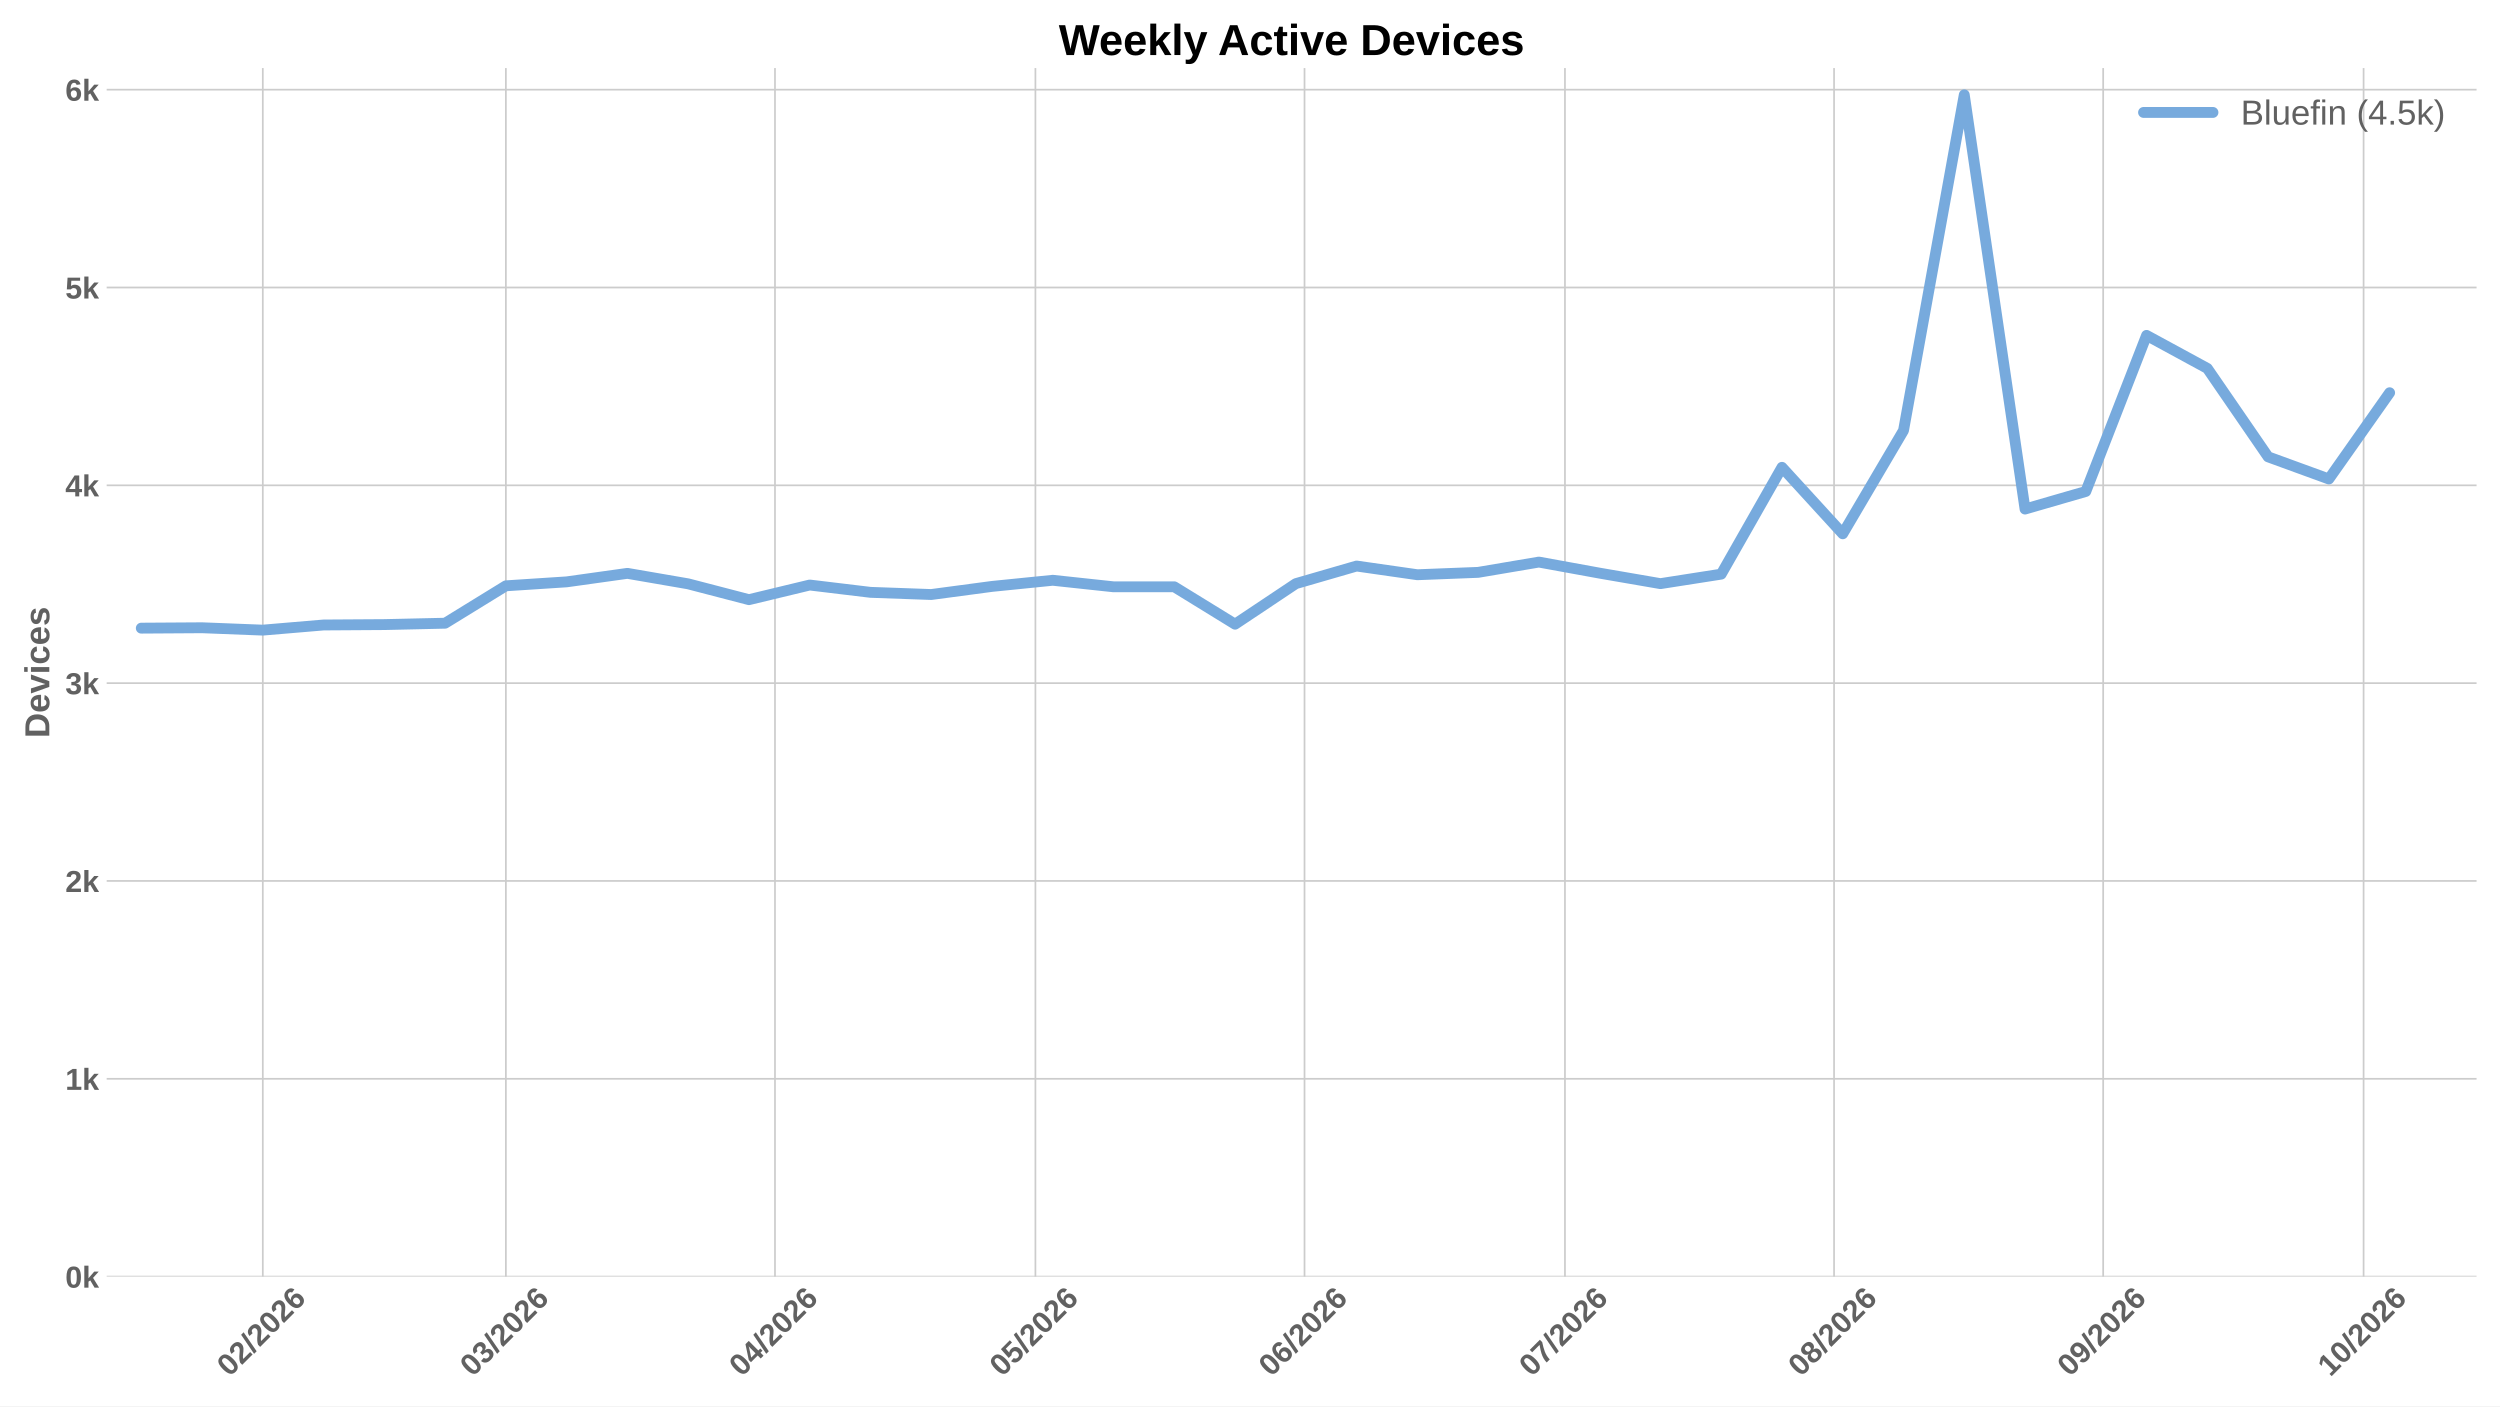
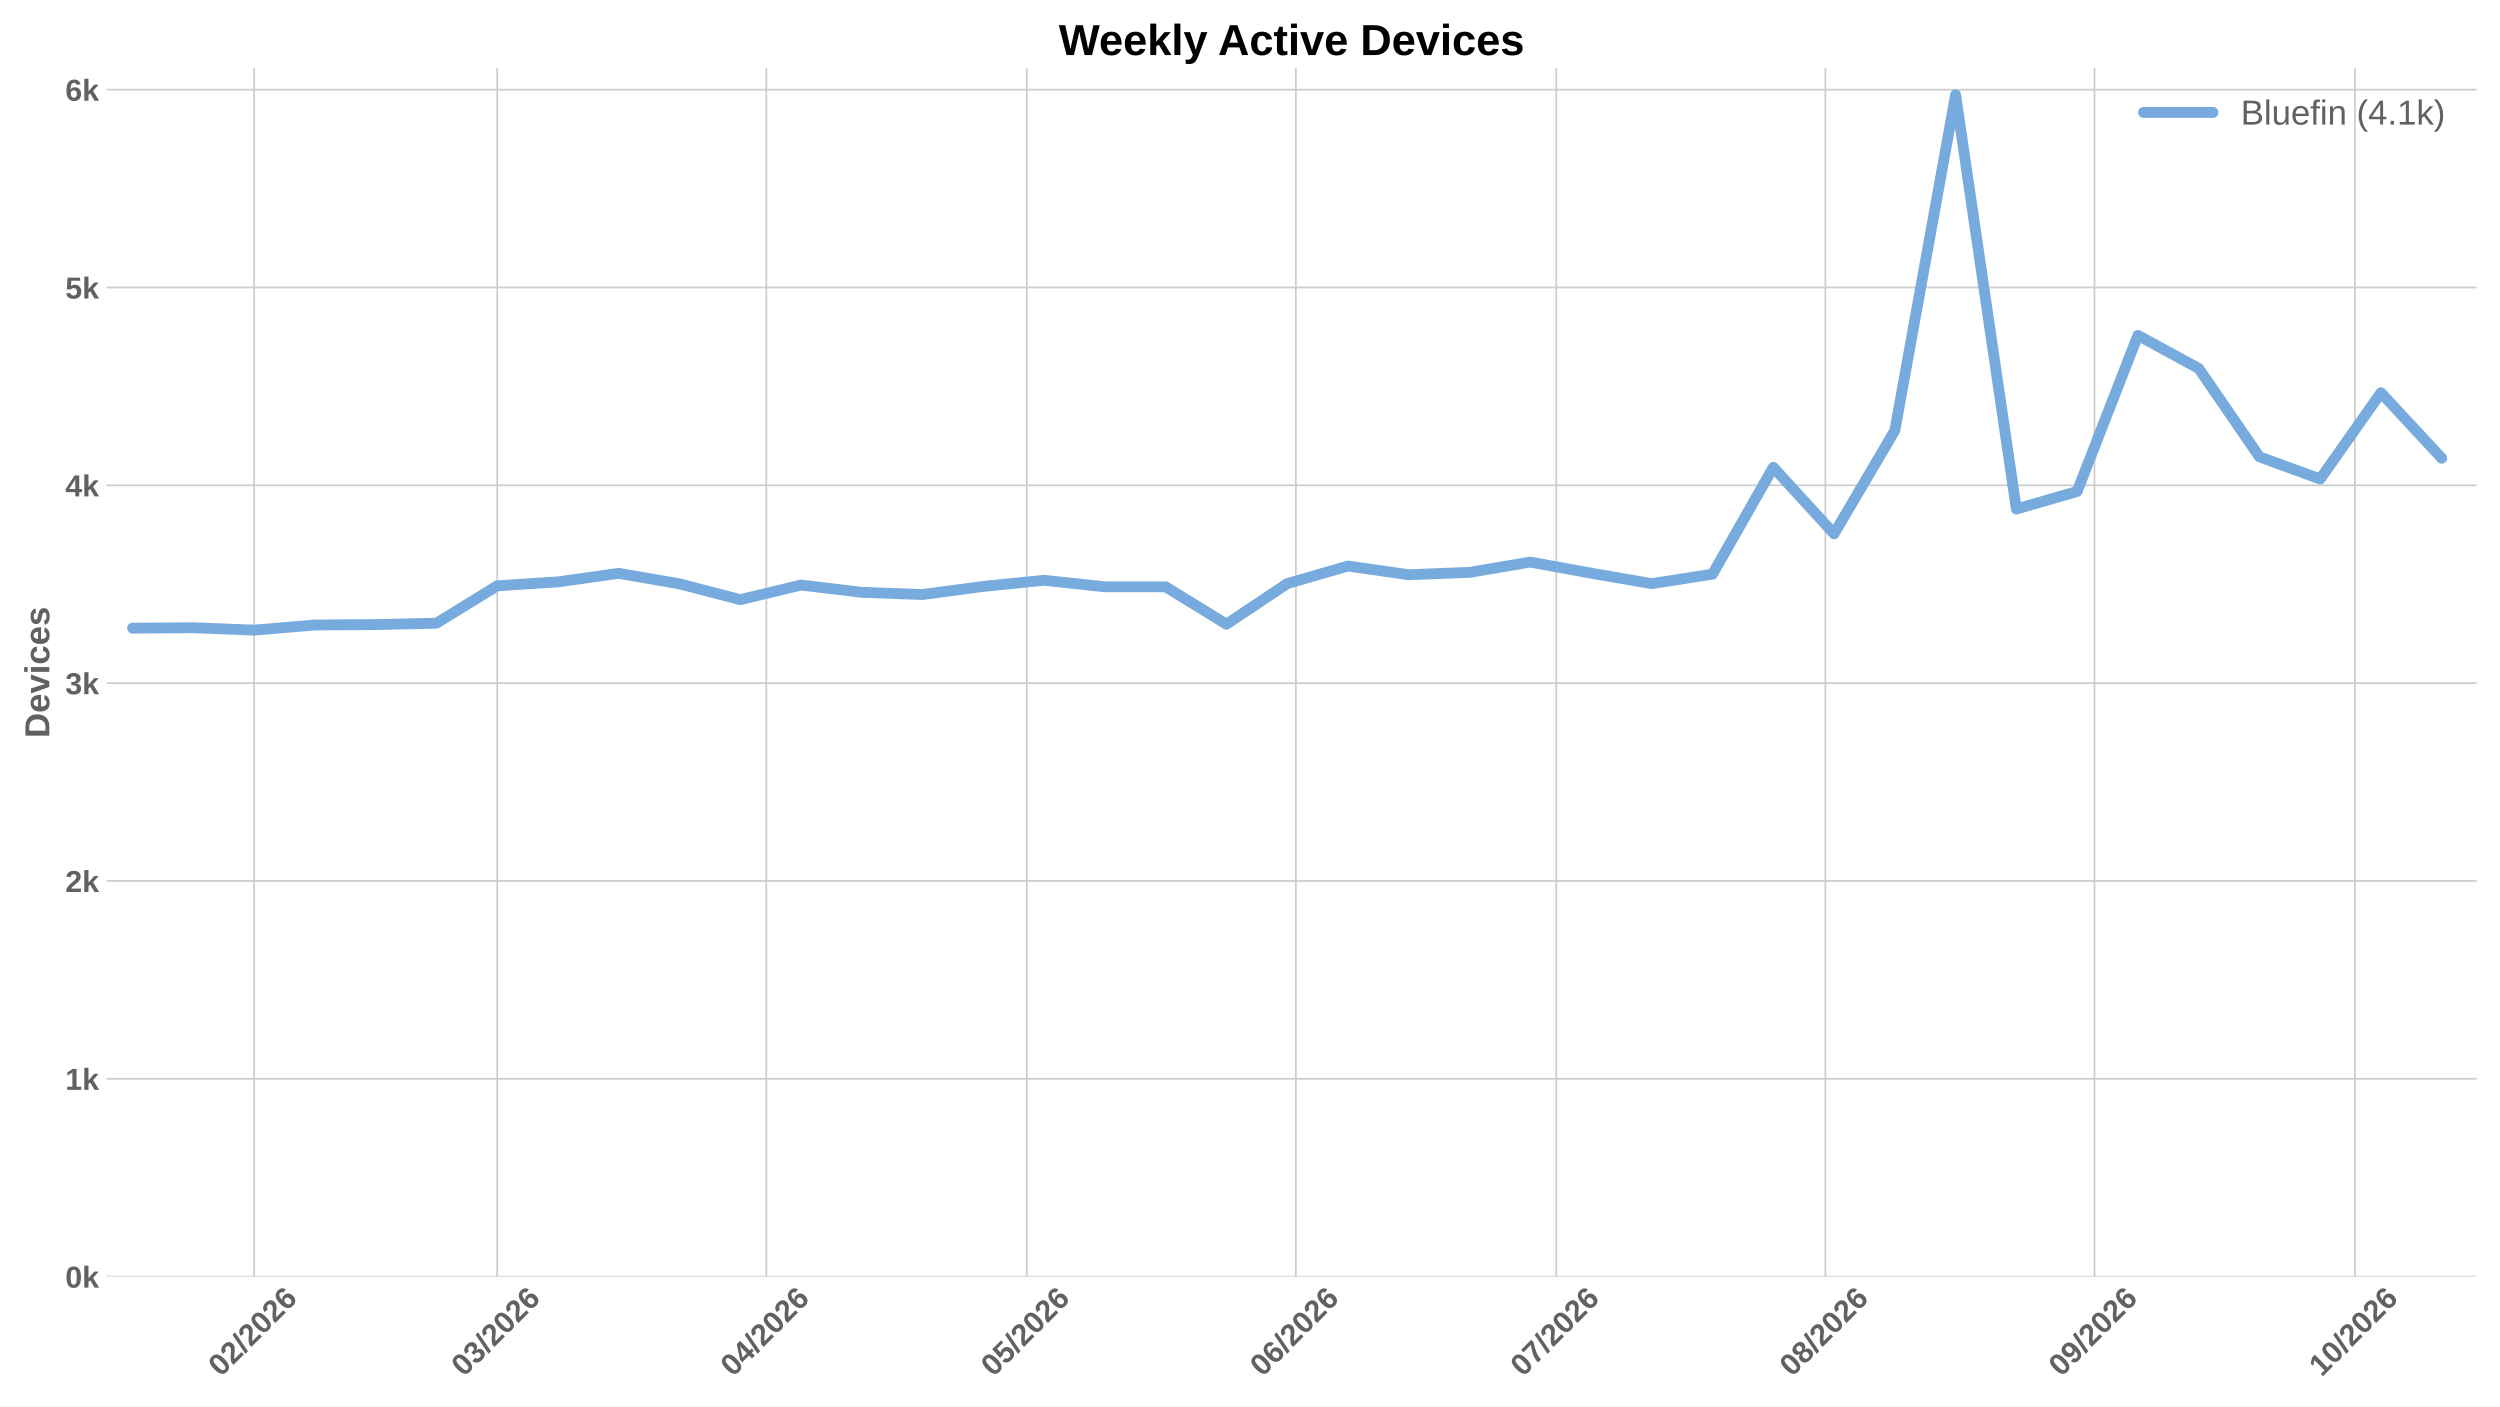
<svg xmlns="http://www.w3.org/2000/svg" xmlns:xlink="http://www.w3.org/1999/xlink" width="1152pt" height="648pt" viewBox="0 0 1152 648" version="1.1">
  <defs>
    <style type="text/css">*{stroke-linejoin: round; stroke-linecap: butt}</style>
  </defs>
  <g id="figure_1">
    <g id="patch_1">
      <path d="M 0 648  L 1152 648  L 1152 0  L 0 0  z " style="fill: #ffffff" />
    </g>
    <g id="axes_1">
      <g id="patch_2">
        <path d="M 49.156 588.262  L 1141.2 588.262  L 1141.2 31.361  L 49.156 31.361  z " style="fill: #ffffff" />
      </g>
      <g id="matplotlib.axis_1">
        <g id="xtick_1">
          <g id="line2d_1">
-             <path d="M 121.103 588.262  L 121.103 31.361  " clip-path="url(#p9ced859ef7)" style="fill: none; stroke: #cccccc; stroke-width: 0.8; stroke-linecap: round" />
+             <path d="M 117.106 588.262  L 117.106 31.361  " clip-path="url(#pb6e03eaed0)" style="fill: none; stroke: #cccccc; stroke-width: 0.8; stroke-linecap: round" />
          </g>
          <g id="line2d_2" />
          <g id="text_1">
-             <g style="fill: #616161" transform="translate(105.7751 634.7498) rotate(-45) scale(0.14 -0.14)">
+             <g style="fill: #616161" transform="translate(101.7778 634.7498) rotate(-45) scale(0.14 -0.14)">
              <defs>
                <path id="LiberationSans-Bold-13" d="M 3297 2203  Q 3297 1088 2914 512  Q 2531 -63 1766 -63  Q 253 -63 253 2203  Q 253 2994 418 3494  Q 584 3994 915 4231  Q 1247 4469 1791 4469  Q 2572 4469 2934 3903  Q 3297 3338 3297 2203  z M 2416 2203  Q 2416 2813 2356 3150  Q 2297 3488 2165 3634  Q 2034 3781 1784 3781  Q 1519 3781 1383 3632  Q 1247 3484 1189 3148  Q 1131 2813 1131 2203  Q 1131 1600 1192 1261  Q 1253 922 1386 775  Q 1519 628 1772 628  Q 2022 628 2158 783  Q 2294 938 2355 1278  Q 2416 1619 2416 2203  z " transform="scale(0.015625)" />
                <path id="LiberationSans-Bold-15" d="M 222 0  L 222 609  Q 394 988 711 1347  Q 1028 1706 1509 2097  Q 1972 2472 2158 2715  Q 2344 2959 2344 3194  Q 2344 3769 1766 3769  Q 1484 3769 1336 3617  Q 1188 3466 1144 3163  L 259 3213  Q 334 3825 717 4147  Q 1100 4469 1759 4469  Q 2472 4469 2853 4144  Q 3234 3819 3234 3231  Q 3234 2922 3112 2672  Q 2991 2422 2800 2211  Q 2609 2000 2376 1815  Q 2144 1631 1925 1456  Q 1706 1281 1526 1103  Q 1347 925 1259 722  L 3303 722  L 3303 0  L 222 0  z " transform="scale(0.015625)" />
                <path id="LiberationSans-Bold-12" d="M 63 -128  L 972 4638  L 1716 4638  L 822 -128  L 63 -128  z " transform="scale(0.015625)" />
                <path id="LiberationSans-Bold-19" d="M 3328 1441  Q 3328 738 2934 337  Q 2541 -63 1847 -63  Q 1069 -63 651 482  Q 234 1028 234 2100  Q 234 3278 657 3873  Q 1081 4469 1869 4469  Q 2428 4469 2751 4222  Q 3075 3975 3209 3456  L 2381 3341  Q 2263 3775 1850 3775  Q 1497 3775 1295 3422  Q 1094 3069 1094 2350  Q 1234 2584 1484 2709  Q 1734 2834 2050 2834  Q 2641 2834 2984 2459  Q 3328 2084 3328 1441  z M 2447 1416  Q 2447 1791 2273 1989  Q 2100 2188 1797 2188  Q 1506 2188 1331 2002  Q 1156 1816 1156 1509  Q 1156 1125 1339 873  Q 1522 622 1819 622  Q 2116 622 2281 833  Q 2447 1044 2447 1416  z " transform="scale(0.015625)" />
              </defs>
              <use xlink:href="#LiberationSans-Bold-13" />
              <use xlink:href="#LiberationSans-Bold-15" transform="translate(55.60938 0)" />
              <use xlink:href="#LiberationSans-Bold-12" transform="translate(111.2188 0)" />
              <use xlink:href="#LiberationSans-Bold-15" transform="translate(139 0)" />
              <use xlink:href="#LiberationSans-Bold-13" transform="translate(194.6094 0)" />
              <use xlink:href="#LiberationSans-Bold-15" transform="translate(250.2188 0)" />
              <use xlink:href="#LiberationSans-Bold-19" transform="translate(305.8281 0)" />
            </g>
          </g>
        </g>
        <g id="xtick_2">
          <g id="line2d_3">
-             <path d="M 233.108 588.262  L 233.108 31.361  " clip-path="url(#p9ced859ef7)" style="fill: none; stroke: #cccccc; stroke-width: 0.8; stroke-linecap: round" />
+             <path d="M 229.111 588.262  L 229.111 31.361  " clip-path="url(#pb6e03eaed0)" style="fill: none; stroke: #cccccc; stroke-width: 0.8; stroke-linecap: round" />
          </g>
          <g id="line2d_4" />
          <g id="text_2">
-             <g style="fill: #616161" transform="translate(217.7796 634.7498) rotate(-45) scale(0.14 -0.14)">
+             <g style="fill: #616161" transform="translate(213.7824 634.7498) rotate(-45) scale(0.14 -0.14)">
              <defs>
                <path id="LiberationSans-Bold-16" d="M 3328 1222  Q 3328 603 2922 265  Q 2516 -72 1766 -72  Q 1056 -72 637 254  Q 219 581 147 1197  L 1041 1275  Q 1125 641 1763 641  Q 2078 641 2253 797  Q 2428 953 2428 1275  Q 2428 1569 2215 1725  Q 2003 1881 1584 1881  L 1278 1881  L 1278 2591  L 1566 2591  Q 1944 2591 2134 2745  Q 2325 2900 2325 3188  Q 2325 3459 2173 3614  Q 2022 3769 1731 3769  Q 1459 3769 1292 3619  Q 1125 3469 1100 3194  L 222 3256  Q 291 3825 694 4147  Q 1097 4469 1747 4469  Q 2438 4469 2827 4158  Q 3216 3847 3216 3297  Q 3216 2884 2973 2618  Q 2731 2353 2275 2266  L 2275 2253  Q 2781 2194 3054 1920  Q 3328 1647 3328 1222  z " transform="scale(0.015625)" />
              </defs>
              <use xlink:href="#LiberationSans-Bold-13" />
              <use xlink:href="#LiberationSans-Bold-16" transform="translate(55.60938 0)" />
              <use xlink:href="#LiberationSans-Bold-12" transform="translate(111.2188 0)" />
              <use xlink:href="#LiberationSans-Bold-15" transform="translate(139 0)" />
              <use xlink:href="#LiberationSans-Bold-13" transform="translate(194.6094 0)" />
              <use xlink:href="#LiberationSans-Bold-15" transform="translate(250.2188 0)" />
              <use xlink:href="#LiberationSans-Bold-19" transform="translate(305.8281 0)" />
            </g>
          </g>
        </g>
        <g id="xtick_3">
          <g id="line2d_5">
-             <path d="M 357.113 588.262  L 357.113 31.361  " clip-path="url(#p9ced859ef7)" style="fill: none; stroke: #cccccc; stroke-width: 0.8; stroke-linecap: round" />
+             <path d="M 353.116 588.262  L 353.116 31.361  " clip-path="url(#pb6e03eaed0)" style="fill: none; stroke: #cccccc; stroke-width: 0.8; stroke-linecap: round" />
          </g>
          <g id="line2d_6" />
          <g id="text_3">
-             <g style="fill: #616161" transform="translate(341.7847 634.7498) rotate(-45) scale(0.14 -0.14)">
+             <g style="fill: #616161" transform="translate(337.7874 634.7498) rotate(-45) scale(0.14 -0.14)">
              <defs>
                <path id="LiberationSans-Bold-17" d="M 2938 897  L 2938 0  L 2100 0  L 2100 897  L 97 897  L 97 1556  L 1956 4403  L 2938 4403  L 2938 1550  L 3525 1550  L 3525 897  L 2938 897  z M 2100 2991  Q 2100 3159 2111 3356  Q 2122 3553 2128 3609  Q 2047 3434 1834 3103  L 813 1550  L 2100 1550  L 2100 2991  z " transform="scale(0.015625)" />
              </defs>
              <use xlink:href="#LiberationSans-Bold-13" />
              <use xlink:href="#LiberationSans-Bold-17" transform="translate(55.60938 0)" />
              <use xlink:href="#LiberationSans-Bold-12" transform="translate(111.2188 0)" />
              <use xlink:href="#LiberationSans-Bold-15" transform="translate(139 0)" />
              <use xlink:href="#LiberationSans-Bold-13" transform="translate(194.6094 0)" />
              <use xlink:href="#LiberationSans-Bold-15" transform="translate(250.2188 0)" />
              <use xlink:href="#LiberationSans-Bold-19" transform="translate(305.8281 0)" />
            </g>
          </g>
        </g>
        <g id="xtick_4">
          <g id="line2d_7">
-             <path d="M 477.118 588.262  L 477.118 31.361  " clip-path="url(#p9ced859ef7)" style="fill: none; stroke: #cccccc; stroke-width: 0.8; stroke-linecap: round" />
+             <path d="M 473.121 588.262  L 473.121 31.361  " clip-path="url(#pb6e03eaed0)" style="fill: none; stroke: #cccccc; stroke-width: 0.8; stroke-linecap: round" />
          </g>
          <g id="line2d_8" />
          <g id="text_4">
-             <g style="fill: #616161" transform="translate(461.7895 634.7498) rotate(-45) scale(0.14 -0.14)">
+             <g style="fill: #616161" transform="translate(457.7923 634.7498) rotate(-45) scale(0.14 -0.14)">
              <defs>
                <path id="LiberationSans-Bold-18" d="M 3381 1466  Q 3381 766 2945 351  Q 2509 -63 1750 -63  Q 1088 -63 689 235  Q 291 534 197 1100  L 1075 1172  Q 1144 891 1319 762  Q 1494 634 1759 634  Q 2088 634 2283 843  Q 2478 1053 2478 1447  Q 2478 1794 2293 2001  Q 2109 2209 1778 2209  Q 1413 2209 1181 1925  L 325 1925  L 478 4403  L 3125 4403  L 3125 3750  L 1275 3750  L 1203 2638  Q 1522 2919 2000 2919  Q 2628 2919 3004 2528  Q 3381 2138 3381 1466  z " transform="scale(0.015625)" />
              </defs>
              <use xlink:href="#LiberationSans-Bold-13" />
              <use xlink:href="#LiberationSans-Bold-18" transform="translate(55.60938 0)" />
              <use xlink:href="#LiberationSans-Bold-12" transform="translate(111.2188 0)" />
              <use xlink:href="#LiberationSans-Bold-15" transform="translate(139 0)" />
              <use xlink:href="#LiberationSans-Bold-13" transform="translate(194.6094 0)" />
              <use xlink:href="#LiberationSans-Bold-15" transform="translate(250.2188 0)" />
              <use xlink:href="#LiberationSans-Bold-19" transform="translate(305.8281 0)" />
            </g>
          </g>
        </g>
        <g id="xtick_5">
          <g id="line2d_9">
-             <path d="M 601.123 588.262  L 601.123 31.361  " clip-path="url(#p9ced859ef7)" style="fill: none; stroke: #cccccc; stroke-width: 0.8; stroke-linecap: round" />
+             <path d="M 597.126 588.262  L 597.126 31.361  " clip-path="url(#pb6e03eaed0)" style="fill: none; stroke: #cccccc; stroke-width: 0.8; stroke-linecap: round" />
          </g>
          <g id="line2d_10" />
          <g id="text_5">
-             <g style="fill: #616161" transform="translate(585.7946 634.7498) rotate(-45) scale(0.14 -0.14)">
+             <g style="fill: #616161" transform="translate(581.7973 634.7498) rotate(-45) scale(0.14 -0.14)">
              <use xlink:href="#LiberationSans-Bold-13" />
              <use xlink:href="#LiberationSans-Bold-19" transform="translate(55.60938 0)" />
              <use xlink:href="#LiberationSans-Bold-12" transform="translate(111.2188 0)" />
              <use xlink:href="#LiberationSans-Bold-15" transform="translate(139 0)" />
              <use xlink:href="#LiberationSans-Bold-13" transform="translate(194.6094 0)" />
              <use xlink:href="#LiberationSans-Bold-15" transform="translate(250.2188 0)" />
              <use xlink:href="#LiberationSans-Bold-19" transform="translate(305.8281 0)" />
            </g>
          </g>
        </g>
        <g id="xtick_6">
          <g id="line2d_11">
-             <path d="M 721.128 588.262  L 721.128 31.361  " clip-path="url(#p9ced859ef7)" style="fill: none; stroke: #cccccc; stroke-width: 0.8; stroke-linecap: round" />
+             <path d="M 717.131 588.262  L 717.131 31.361  " clip-path="url(#pb6e03eaed0)" style="fill: none; stroke: #cccccc; stroke-width: 0.8; stroke-linecap: round" />
          </g>
          <g id="line2d_12" />
          <g id="text_6">
-             <g style="fill: #616161" transform="translate(705.7994 634.7498) rotate(-45) scale(0.14 -0.14)">
+             <g style="fill: #616161" transform="translate(701.8022 634.7498) rotate(-45) scale(0.14 -0.14)">
              <defs>
                <path id="LiberationSans-Bold-1a" d="M 3278 3706  Q 2981 3238 2717 2797  Q 2453 2356 2256 1911  Q 2059 1466 1945 995  Q 1831 525 1831 0  L 916 0  Q 916 550 1059 1064  Q 1203 1578 1475 2111  Q 1747 2644 2463 3681  L 275 3681  L 275 4403  L 3278 4403  L 3278 3706  z " transform="scale(0.015625)" />
              </defs>
              <use xlink:href="#LiberationSans-Bold-13" />
              <use xlink:href="#LiberationSans-Bold-1a" transform="translate(55.60938 0)" />
              <use xlink:href="#LiberationSans-Bold-12" transform="translate(111.2188 0)" />
              <use xlink:href="#LiberationSans-Bold-15" transform="translate(139 0)" />
              <use xlink:href="#LiberationSans-Bold-13" transform="translate(194.6094 0)" />
              <use xlink:href="#LiberationSans-Bold-15" transform="translate(250.2188 0)" />
              <use xlink:href="#LiberationSans-Bold-19" transform="translate(305.8281 0)" />
            </g>
          </g>
        </g>
        <g id="xtick_7">
          <g id="line2d_13">
-             <path d="M 845.133 588.262  L 845.133 31.361  " clip-path="url(#p9ced859ef7)" style="fill: none; stroke: #cccccc; stroke-width: 0.8; stroke-linecap: round" />
+             <path d="M 841.136 588.262  L 841.136 31.361  " clip-path="url(#pb6e03eaed0)" style="fill: none; stroke: #cccccc; stroke-width: 0.8; stroke-linecap: round" />
          </g>
          <g id="line2d_14" />
          <g id="text_7">
-             <g style="fill: #616161" transform="translate(829.8045 634.7498) rotate(-45) scale(0.14 -0.14)">
+             <g style="fill: #616161" transform="translate(825.8072 634.7498) rotate(-45) scale(0.14 -0.14)">
              <defs>
                <path id="LiberationSans-Bold-1b" d="M 3363 1241  Q 3363 622 2953 279  Q 2544 -63 1784 -63  Q 1031 -63 617 278  Q 203 619 203 1234  Q 203 1656 447 1945  Q 691 2234 1100 2303  L 1100 2316  Q 744 2394 525 2669  Q 306 2944 306 3303  Q 306 3844 689 4156  Q 1072 4469 1772 4469  Q 2488 4469 2870 4164  Q 3253 3859 3253 3297  Q 3253 2938 3036 2666  Q 2819 2394 2453 2322  L 2453 2309  Q 2878 2241 3120 1961  Q 3363 1681 3363 1241  z M 2350 3250  Q 2350 3563 2206 3708  Q 2063 3853 1772 3853  Q 1203 3853 1203 3250  Q 1203 2619 1778 2619  Q 2066 2619 2208 2766  Q 2350 2913 2350 3250  z M 2453 1313  Q 2453 2003 1766 2003  Q 1447 2003 1276 1822  Q 1106 1641 1106 1300  Q 1106 913 1275 734  Q 1444 556 1791 556  Q 2131 556 2292 734  Q 2453 913 2453 1313  z " transform="scale(0.015625)" />
              </defs>
              <use xlink:href="#LiberationSans-Bold-13" />
              <use xlink:href="#LiberationSans-Bold-1b" transform="translate(55.60938 0)" />
              <use xlink:href="#LiberationSans-Bold-12" transform="translate(111.2188 0)" />
              <use xlink:href="#LiberationSans-Bold-15" transform="translate(139 0)" />
              <use xlink:href="#LiberationSans-Bold-13" transform="translate(194.6094 0)" />
              <use xlink:href="#LiberationSans-Bold-15" transform="translate(250.2188 0)" />
              <use xlink:href="#LiberationSans-Bold-19" transform="translate(305.8281 0)" />
            </g>
          </g>
        </g>
        <g id="xtick_8">
          <g id="line2d_15">
-             <path d="M 969.138 588.262  L 969.138 31.361  " clip-path="url(#p9ced859ef7)" style="fill: none; stroke: #cccccc; stroke-width: 0.8; stroke-linecap: round" />
+             <path d="M 965.141 588.262  L 965.141 31.361  " clip-path="url(#pb6e03eaed0)" style="fill: none; stroke: #cccccc; stroke-width: 0.8; stroke-linecap: round" />
          </g>
          <g id="line2d_16" />
          <g id="text_8">
-             <g style="fill: #616161" transform="translate(953.8095 634.7498) rotate(-45) scale(0.14 -0.14)">
+             <g style="fill: #616161" transform="translate(949.8123 634.7498) rotate(-45) scale(0.14 -0.14)">
              <defs>
                <path id="LiberationSans-Bold-1c" d="M 3322 2272  Q 3322 1100 2894 518  Q 2466 -63 1678 -63  Q 1097 -63 767 185  Q 438 434 300 972  L 1125 1088  Q 1247 628 1688 628  Q 2056 628 2254 981  Q 2453 1334 2459 2028  Q 2341 1794 2070 1661  Q 1800 1528 1488 1528  Q 906 1528 564 1923  Q 222 2319 222 2994  Q 222 3688 623 4078  Q 1025 4469 1759 4469  Q 2550 4469 2936 3920  Q 3322 3372 3322 2272  z M 2394 2888  Q 2394 3297 2214 3539  Q 2034 3781 1738 3781  Q 1447 3781 1280 3570  Q 1113 3359 1113 2988  Q 1113 2622 1278 2401  Q 1444 2181 1741 2181  Q 2022 2181 2208 2373  Q 2394 2566 2394 2888  z " transform="scale(0.015625)" />
              </defs>
              <use xlink:href="#LiberationSans-Bold-13" />
              <use xlink:href="#LiberationSans-Bold-1c" transform="translate(55.60938 0)" />
              <use xlink:href="#LiberationSans-Bold-12" transform="translate(111.2188 0)" />
              <use xlink:href="#LiberationSans-Bold-15" transform="translate(139 0)" />
              <use xlink:href="#LiberationSans-Bold-13" transform="translate(194.6094 0)" />
              <use xlink:href="#LiberationSans-Bold-15" transform="translate(250.2188 0)" />
              <use xlink:href="#LiberationSans-Bold-19" transform="translate(305.8281 0)" />
            </g>
          </g>
        </g>
        <g id="xtick_9">
          <g id="line2d_17">
-             <path d="M 1089.143 588.262  L 1089.143 31.361  " clip-path="url(#p9ced859ef7)" style="fill: none; stroke: #cccccc; stroke-width: 0.8; stroke-linecap: round" />
+             <path d="M 1085.146 588.262  L 1085.146 31.361  " clip-path="url(#pb6e03eaed0)" style="fill: none; stroke: #cccccc; stroke-width: 0.8; stroke-linecap: round" />
          </g>
          <g id="line2d_18" />
          <g id="text_9">
-             <g style="fill: #616161" transform="translate(1073.814 634.7498) rotate(-45) scale(0.14 -0.14)">
+             <g style="fill: #616161" transform="translate(1069.817 634.7498) rotate(-45) scale(0.14 -0.14)">
              <defs>
                <path id="LiberationSans-Bold-14" d="M 403 0  L 403 653  L 1494 653  L 1494 3656  L 438 2997  L 438 3688  L 1541 4403  L 2372 4403  L 2372 653  L 3381 653  L 3381 0  L 403 0  z " transform="scale(0.015625)" />
              </defs>
              <use xlink:href="#LiberationSans-Bold-14" />
              <use xlink:href="#LiberationSans-Bold-13" transform="translate(55.60938 0)" />
              <use xlink:href="#LiberationSans-Bold-12" transform="translate(111.2188 0)" />
              <use xlink:href="#LiberationSans-Bold-15" transform="translate(139 0)" />
              <use xlink:href="#LiberationSans-Bold-13" transform="translate(194.6094 0)" />
              <use xlink:href="#LiberationSans-Bold-15" transform="translate(250.2188 0)" />
              <use xlink:href="#LiberationSans-Bold-19" transform="translate(305.8281 0)" />
            </g>
          </g>
        </g>
      </g>
      <g id="matplotlib.axis_2">
        <g id="ytick_1">
          <g id="line2d_19">
-             <path d="M 49.156 588.262  L 1141.2 588.262  " clip-path="url(#p9ced859ef7)" style="fill: none; stroke: #cccccc; stroke-width: 0.8; stroke-linecap: round" />
+             <path d="M 49.156 588.262  L 1141.2 588.262  " clip-path="url(#pb6e03eaed0)" style="fill: none; stroke: #cccccc; stroke-width: 0.8; stroke-linecap: round" />
          </g>
          <g id="line2d_20" />
          <g id="text_10">
            <g style="fill: #616161" transform="translate(30.085 593.3584) scale(0.14 -0.14)">
              <defs>
                <path id="LiberationSans-Bold-4e" d="M 2606 0  L 1703 1531  L 1325 1269  L 1325 0  L 447 0  L 447 4638  L 1325 4638  L 1325 1981  L 2531 3381  L 3475 3381  L 2288 2063  L 3566 0  L 2606 0  z " transform="scale(0.015625)" />
              </defs>
              <use xlink:href="#LiberationSans-Bold-13" />
              <use xlink:href="#LiberationSans-Bold-4e" transform="translate(55.60938 0)" />
            </g>
          </g>
        </g>
        <g id="ytick_2">
          <g id="line2d_21">
-             <path d="M 49.156 497.106  L 1141.2 497.106  " clip-path="url(#p9ced859ef7)" style="fill: none; stroke: #cccccc; stroke-width: 0.8; stroke-linecap: round" />
+             <path d="M 49.156 497.106  L 1141.2 497.106  " clip-path="url(#pb6e03eaed0)" style="fill: none; stroke: #cccccc; stroke-width: 0.8; stroke-linecap: round" />
          </g>
          <g id="line2d_22" />
          <g id="text_11">
            <g style="fill: #616161" transform="translate(30.085 502.2021) scale(0.14 -0.14)">
              <use xlink:href="#LiberationSans-Bold-14" />
              <use xlink:href="#LiberationSans-Bold-4e" transform="translate(55.60938 0)" />
            </g>
          </g>
        </g>
        <g id="ytick_3">
          <g id="line2d_23">
-             <path d="M 49.156 405.949  L 1141.2 405.949  " clip-path="url(#p9ced859ef7)" style="fill: none; stroke: #cccccc; stroke-width: 0.8; stroke-linecap: round" />
+             <path d="M 49.156 405.949  L 1141.2 405.949  " clip-path="url(#pb6e03eaed0)" style="fill: none; stroke: #cccccc; stroke-width: 0.8; stroke-linecap: round" />
          </g>
          <g id="line2d_24" />
          <g id="text_12">
            <g style="fill: #616161" transform="translate(30.085 411.0457) scale(0.14 -0.14)">
              <use xlink:href="#LiberationSans-Bold-15" />
              <use xlink:href="#LiberationSans-Bold-4e" transform="translate(55.60938 0)" />
            </g>
          </g>
        </g>
        <g id="ytick_4">
          <g id="line2d_25">
-             <path d="M 49.156 314.793  L 1141.2 314.793  " clip-path="url(#p9ced859ef7)" style="fill: none; stroke: #cccccc; stroke-width: 0.8; stroke-linecap: round" />
+             <path d="M 49.156 314.793  L 1141.2 314.793  " clip-path="url(#pb6e03eaed0)" style="fill: none; stroke: #cccccc; stroke-width: 0.8; stroke-linecap: round" />
          </g>
          <g id="line2d_26" />
          <g id="text_13">
            <g style="fill: #616161" transform="translate(30.085 319.8893) scale(0.14 -0.14)">
              <use xlink:href="#LiberationSans-Bold-16" />
              <use xlink:href="#LiberationSans-Bold-4e" transform="translate(55.60938 0)" />
            </g>
          </g>
        </g>
        <g id="ytick_5">
          <g id="line2d_27">
-             <path d="M 49.156 223.637  L 1141.2 223.637  " clip-path="url(#p9ced859ef7)" style="fill: none; stroke: #cccccc; stroke-width: 0.8; stroke-linecap: round" />
+             <path d="M 49.156 223.637  L 1141.2 223.637  " clip-path="url(#pb6e03eaed0)" style="fill: none; stroke: #cccccc; stroke-width: 0.8; stroke-linecap: round" />
          </g>
          <g id="line2d_28" />
          <g id="text_14">
            <g style="fill: #616161" transform="translate(30.085 228.7329) scale(0.14 -0.14)">
              <use xlink:href="#LiberationSans-Bold-17" />
              <use xlink:href="#LiberationSans-Bold-4e" transform="translate(55.60938 0)" />
            </g>
          </g>
        </g>
        <g id="ytick_6">
          <g id="line2d_29">
-             <path d="M 49.156 132.48  L 1141.2 132.48  " clip-path="url(#p9ced859ef7)" style="fill: none; stroke: #cccccc; stroke-width: 0.8; stroke-linecap: round" />
+             <path d="M 49.156 132.48  L 1141.2 132.48  " clip-path="url(#pb6e03eaed0)" style="fill: none; stroke: #cccccc; stroke-width: 0.8; stroke-linecap: round" />
          </g>
          <g id="line2d_30" />
          <g id="text_15">
            <g style="fill: #616161" transform="translate(30.085 137.5765) scale(0.14 -0.14)">
              <use xlink:href="#LiberationSans-Bold-18" />
              <use xlink:href="#LiberationSans-Bold-4e" transform="translate(55.60938 0)" />
            </g>
          </g>
        </g>
        <g id="ytick_7">
          <g id="line2d_31">
-             <path d="M 49.156 41.324  L 1141.2 41.324  " clip-path="url(#p9ced859ef7)" style="fill: none; stroke: #cccccc; stroke-width: 0.8; stroke-linecap: round" />
+             <path d="M 49.156 41.324  L 1141.2 41.324  " clip-path="url(#pb6e03eaed0)" style="fill: none; stroke: #cccccc; stroke-width: 0.8; stroke-linecap: round" />
          </g>
          <g id="line2d_32" />
          <g id="text_16">
            <g style="fill: #616161" transform="translate(30.085 46.42013) scale(0.14 -0.14)">
              <use xlink:href="#LiberationSans-Bold-19" />
              <use xlink:href="#LiberationSans-Bold-4e" transform="translate(55.60938 0)" />
            </g>
          </g>
        </g>
        <g id="text_17">
          <g style="fill: #616161" transform="translate(22.71781 340.0552) rotate(-90) scale(0.16 -0.16)">
            <defs>
              <path id="LiberationSans-Bold-27" d="M 4353 2234  Q 4353 1553 4086 1045  Q 3819 538 3330 269  Q 2841 0 2209 0  L 428 0  L 428 4403  L 2022 4403  Q 3134 4403 3743 3842  Q 4353 3281 4353 2234  z M 3425 2234  Q 3425 2944 3056 3317  Q 2688 3691 2003 3691  L 1350 3691  L 1350 713  L 2131 713  Q 2725 713 3075 1122  Q 3425 1531 3425 2234  z " transform="scale(0.015625)" />
              <path id="LiberationSans-Bold-48" d="M 1831 -63  Q 1069 -63 659 389  Q 250 841 250 1706  Q 250 2544 665 2994  Q 1081 3444 1844 3444  Q 2572 3444 2956 2961  Q 3341 2478 3341 1547  L 3341 1522  L 1172 1522  Q 1172 1028 1355 776  Q 1538 525 1875 525  Q 2341 525 2463 928  L 3291 856  Q 2931 -63 1831 -63  z M 1831 2891  Q 1522 2891 1355 2675  Q 1188 2459 1178 2072  L 2491 2072  Q 2466 2481 2294 2686  Q 2122 2891 1831 2891  z " transform="scale(0.015625)" />
              <path id="LiberationSans-Bold-59" d="M 2284 0  L 1234 0  L 25 3381  L 953 3381  L 1544 1491  Q 1591 1334 1766 709  Q 1797 838 1894 1159  Q 1991 1481 2613 3381  L 3531 3381  L 2284 0  z " transform="scale(0.015625)" />
              <path id="LiberationSans-Bold-4c" d="M 447 3991  L 447 4638  L 1325 4638  L 1325 3991  L 447 3991  z M 447 0  L 447 3381  L 1325 3381  L 1325 0  L 447 0  z " transform="scale(0.015625)" />
              <path id="LiberationSans-Bold-46" d="M 1856 -63  Q 1088 -63 669 395  Q 250 853 250 1672  Q 250 2509 672 2976  Q 1094 3444 1869 3444  Q 2466 3444 2856 3144  Q 3247 2844 3347 2316  L 2463 2272  Q 2425 2531 2275 2686  Q 2125 2841 1850 2841  Q 1172 2841 1172 1706  Q 1172 538 1863 538  Q 2113 538 2281 695  Q 2450 853 2491 1166  L 3372 1125  Q 3325 778 3123 506  Q 2922 234 2594 85  Q 2266 -63 1856 -63  z " transform="scale(0.015625)" />
              <path id="LiberationSans-Bold-56" d="M 3297 988  Q 3297 497 2895 217  Q 2494 -63 1784 -63  Q 1088 -63 717 157  Q 347 378 225 844  L 997 959  Q 1063 719 1223 619  Q 1384 519 1784 519  Q 2153 519 2322 612  Q 2491 706 2491 906  Q 2491 1069 2355 1164  Q 2219 1259 1894 1325  Q 1150 1472 890 1598  Q 631 1725 495 1926  Q 359 2128 359 2422  Q 359 2906 732 3176  Q 1106 3447 1791 3447  Q 2394 3447 2761 3212  Q 3128 2978 3219 2534  L 2441 2453  Q 2403 2659 2256 2761  Q 2109 2863 1791 2863  Q 1478 2863 1322 2783  Q 1166 2703 1166 2516  Q 1166 2369 1286 2283  Q 1406 2197 1691 2141  Q 2088 2059 2395 1973  Q 2703 1888 2889 1769  Q 3075 1650 3186 1464  Q 3297 1278 3297 988  z " transform="scale(0.015625)" />
            </defs>
            <use xlink:href="#LiberationSans-Bold-27" />
            <use xlink:href="#LiberationSans-Bold-48" transform="translate(72.21875 0)" />
            <use xlink:href="#LiberationSans-Bold-59" transform="translate(127.8281 0)" />
            <use xlink:href="#LiberationSans-Bold-4c" transform="translate(183.4375 0)" />
            <use xlink:href="#LiberationSans-Bold-46" transform="translate(211.2188 0)" />
            <use xlink:href="#LiberationSans-Bold-48" transform="translate(266.8281 0)" />
            <use xlink:href="#LiberationSans-Bold-56" transform="translate(322.4375 0)" />
          </g>
        </g>
      </g>
      <g id="line2d_33">
-         <path d="M 65.101 289.452  L 93.102 289.269  L 121.103 290.363  L 149.105 287.993  L 177.106 287.811  L 205.107 287.173  L 233.108 269.944  L 261.109 268.121  L 289.11 264.201  L 317.111 269.033  L 345.113 276.325  L 373.114 269.58  L 401.115 272.952  L 429.116 273.955  L 457.117 270.218  L 485.118 267.392  L 513.119 270.4  L 541.12 270.4  L 569.122 287.628  L 597.123 268.941  L 625.124 260.829  L 653.125 264.839  L 681.126 263.746  L 709.127 259.005  L 737.128 264.11  L 765.13 268.941  L 793.131 264.566  L 821.132 215.341  L 849.133 245.97  L 877.134 198.386  L 905.135 43.694  L 933.136 234.575  L 961.138 226.463  L 989.139 154.54  L 1017.14 169.763  L 1045.141 210.51  L 1073.142 220.72  L 1101.143 180.976  " clip-path="url(#p9ced859ef7)" style="fill: none; stroke: #77aadd; stroke-width: 5; stroke-linecap: round" />
+         <path d="M 61.104 289.452  L 89.105 289.269  L 117.106 290.363  L 145.107 287.993  L 173.108 287.811  L 201.11 287.173  L 229.111 269.944  L 257.112 268.121  L 285.113 264.201  L 313.114 269.033  L 341.115 276.325  L 369.116 269.58  L 397.118 272.952  L 425.119 273.955  L 453.12 270.218  L 481.121 267.392  L 509.122 270.4  L 537.123 270.4  L 565.124 287.628  L 593.126 268.941  L 621.127 260.829  L 649.128 264.839  L 677.129 263.746  L 705.13 259.005  L 733.131 264.11  L 761.132 268.941  L 789.133 264.566  L 817.135 215.341  L 845.136 245.97  L 873.137 198.386  L 901.138 43.694  L 929.139 234.575  L 957.14 226.463  L 985.141 154.54  L 1013.143 169.763  L 1041.144 210.51  L 1069.145 220.72  L 1097.146 180.976  L 1125.147 211.148  " clip-path="url(#pb6e03eaed0)" style="fill: none; stroke: #77aadd; stroke-width: 5; stroke-linecap: round" />
      </g>
      <g id="patch_3">
        <path d="M 49.156 588.262  L 49.156 31.361  " style="fill: none" />
      </g>
      <g id="patch_4">
        <path d="M 1141.2 588.262  L 1141.2 31.361  " style="fill: none" />
      </g>
      <g id="patch_5">
        <path d="M 49.156 588.262  L 1141.2 588.262  " style="fill: none" />
      </g>
      <g id="patch_6">
        <path d="M 49.156 31.361  L 1141.2 31.361  " style="fill: none" />
      </g>
      <g id="text_18">
        <g transform="translate(487.895 25.36055) scale(0.2 -0.2)">
          <defs>
            <path id="LiberationSans-Bold-3a" d="M 4897 0  L 3803 0  L 3206 2547  Q 3097 2997 3022 3488  Q 2947 3078 2900 2864  Q 2853 2650 2234 0  L 1141 0  L 6 4403  L 941 4403  L 1578 1559  L 1722 872  Q 1809 1306 1892 1701  Q 1975 2097 2516 4403  L 3547 4403  L 4103 2059  Q 4169 1797 4325 872  L 4403 1234  L 4569 1953  L 5100 4403  L 6034 4403  L 4897 0  z " transform="scale(0.015625)" />
            <path id="LiberationSans-Bold-4f" d="M 447 0  L 447 4638  L 1325 4638  L 1325 0  L 447 0  z " transform="scale(0.015625)" />
            <path id="LiberationSans-Bold-5c" d="M 884 -1328  Q 569 -1328 331 -1288  L 331 -663  Q 497 -688 634 -688  Q 822 -688 945 -628  Q 1069 -569 1167 -431  Q 1266 -294 1388 34  L 50 3381  L 978 3381  L 1509 1797  Q 1634 1456 1825 753  L 1903 1050  L 2106 1784  L 2606 3381  L 3525 3381  L 2188 -178  Q 1919 -828 1630 -1078  Q 1341 -1328 884 -1328  z " transform="scale(0.015625)" />
            <path id="LiberationSans-Bold-3" transform="scale(0.015625)" />
            <path id="LiberationSans-Bold-24" d="M 3541 0  L 3150 1125  L 1472 1125  L 1081 0  L 159 0  L 1766 4403  L 2853 4403  L 4453 0  L 3541 0  z M 2309 3725  L 2291 3656  Q 2259 3544 2215 3400  Q 2172 3256 1678 1819  L 2944 1819  L 2509 3084  L 2375 3509  L 2309 3725  z " transform="scale(0.015625)" />
            <path id="LiberationSans-Bold-57" d="M 1313 -56  Q 925 -56 715 155  Q 506 366 506 794  L 506 2788  L 78 2788  L 78 3381  L 550 3381  L 825 4175  L 1375 4175  L 1375 3381  L 2016 3381  L 2016 2788  L 1375 2788  L 1375 1031  Q 1375 784 1469 667  Q 1563 550 1759 550  Q 1863 550 2053 594  L 2053 50  Q 1728 -56 1313 -56  z " transform="scale(0.015625)" />
          </defs>
          <use xlink:href="#LiberationSans-Bold-3a" />
          <use xlink:href="#LiberationSans-Bold-48" transform="translate(92.57812 0)" />
          <use xlink:href="#LiberationSans-Bold-48" transform="translate(148.1875 0)" />
          <use xlink:href="#LiberationSans-Bold-4e" transform="translate(203.7969 0)" />
          <use xlink:href="#LiberationSans-Bold-4f" transform="translate(259.4062 0)" />
          <use xlink:href="#LiberationSans-Bold-5c" transform="translate(287.1875 0)" />
          <use xlink:href="#LiberationSans-Bold-3" transform="translate(342.7969 0)" />
          <use xlink:href="#LiberationSans-Bold-24" transform="translate(366.875 0)" />
          <use xlink:href="#LiberationSans-Bold-46" transform="translate(439.0938 0)" />
          <use xlink:href="#LiberationSans-Bold-57" transform="translate(494.7031 0)" />
          <use xlink:href="#LiberationSans-Bold-4c" transform="translate(528 0)" />
          <use xlink:href="#LiberationSans-Bold-59" transform="translate(555.7812 0)" />
          <use xlink:href="#LiberationSans-Bold-48" transform="translate(611.3906 0)" />
          <use xlink:href="#LiberationSans-Bold-3" transform="translate(667 0)" />
          <use xlink:href="#LiberationSans-Bold-27" transform="translate(694.7812 0)" />
          <use xlink:href="#LiberationSans-Bold-48" transform="translate(767 0)" />
          <use xlink:href="#LiberationSans-Bold-59" transform="translate(822.6094 0)" />
          <use xlink:href="#LiberationSans-Bold-4c" transform="translate(878.2188 0)" />
          <use xlink:href="#LiberationSans-Bold-46" transform="translate(906 0)" />
          <use xlink:href="#LiberationSans-Bold-48" transform="translate(961.6094 0)" />
          <use xlink:href="#LiberationSans-Bold-56" transform="translate(1017.219 0)" />
        </g>
      </g>
      <g id="legend_1">
        <g id="line2d_34">
          <path d="M 987.74 51.809  L 1003.74 51.809  L 1019.74 51.809  " style="fill: none; stroke: #77aadd; stroke-width: 5; stroke-linecap: round" />
        </g>
        <g id="text_19">
          <g style="fill: #616161" transform="translate(1032.54 57.40898) scale(0.16 -0.16)">
            <defs>
              <path id="LiberationSans-25" d="M 3931 1241  Q 3931 653 3503 326  Q 3075 0 2313 0  L 525 0  L 525 4403  L 2125 4403  Q 3675 4403 3675 3334  Q 3675 2944 3456 2678  Q 3238 2413 2838 2322  Q 3363 2259 3647 1970  Q 3931 1681 3931 1241  z M 3075 3263  Q 3075 3619 2831 3772  Q 2588 3925 2125 3925  L 1122 3925  L 1122 2531  L 2125 2531  Q 2603 2531 2839 2711  Q 3075 2891 3075 3263  z M 3328 1288  Q 3328 2066 2234 2066  L 1122 2066  L 1122 478  L 2281 478  Q 2828 478 3078 681  Q 3328 884 3328 1288  z " transform="scale(0.015625)" />
              <path id="LiberationSans-4f" d="M 431 0  L 431 4638  L 994 4638  L 994 0  L 431 0  z " transform="scale(0.015625)" />
              <path id="LiberationSans-58" d="M 981 3381  L 981 1238  Q 981 903 1047 718  Q 1113 534 1256 453  Q 1400 372 1678 372  Q 2084 372 2318 650  Q 2553 928 2553 1422  L 2553 3381  L 3116 3381  L 3116 722  Q 3116 131 3134 0  L 2603 0  Q 2600 16 2597 84  Q 2594 153 2589 242  Q 2584 331 2578 578  L 2569 578  Q 2375 228 2120 82  Q 1866 -63 1488 -63  Q 931 -63 673 214  Q 416 491 416 1128  L 416 3381  L 981 3381  z " transform="scale(0.015625)" />
              <path id="LiberationSans-48" d="M 863 1572  Q 863 991 1103 675  Q 1344 359 1806 359  Q 2172 359 2392 506  Q 2613 653 2691 878  L 3184 738  Q 2881 -63 1806 -63  Q 1056 -63 664 384  Q 272 831 272 1713  Q 272 2550 664 2997  Q 1056 3444 1784 3444  Q 3275 3444 3275 1647  L 3275 1572  L 863 1572  z M 2694 2003  Q 2647 2538 2422 2783  Q 2197 3028 1775 3028  Q 1366 3028 1127 2754  Q 888 2481 869 2003  L 2694 2003  z " transform="scale(0.015625)" />
              <path id="LiberationSans-49" d="M 1128 2972  L 1128 0  L 566 0  L 566 2972  L 91 2972  L 91 3381  L 566 3381  L 566 3763  Q 566 4225 769 4428  Q 972 4631 1391 4631  Q 1625 4631 1788 4594  L 1788 4166  Q 1647 4191 1538 4191  Q 1322 4191 1225 4081  Q 1128 3972 1128 3684  L 1128 3381  L 1788 3381  L 1788 2972  L 1128 2972  z " transform="scale(0.015625)" />
              <path id="LiberationSans-4c" d="M 428 4100  L 428 4638  L 991 4638  L 991 4100  L 428 4100  z M 428 0  L 428 3381  L 991 3381  L 991 0  L 428 0  z " transform="scale(0.015625)" />
              <path id="LiberationSans-51" d="M 2578 0  L 2578 2144  Q 2578 2478 2512 2662  Q 2447 2847 2303 2928  Q 2159 3009 1881 3009  Q 1475 3009 1240 2731  Q 1006 2453 1006 1959  L 1006 0  L 444 0  L 444 2659  Q 444 3250 425 3381  L 956 3381  Q 959 3366 962 3297  Q 966 3228 970 3139  Q 975 3050 981 2803  L 991 2803  Q 1184 3153 1439 3298  Q 1694 3444 2072 3444  Q 2628 3444 2886 3167  Q 3144 2891 3144 2253  L 3144 0  L 2578 0  z " transform="scale(0.015625)" />
              <path id="LiberationSans-3" transform="scale(0.015625)" />
              <path id="LiberationSans-b" d="M 397 1663  Q 397 2566 680 3284  Q 963 4003 1550 4638  L 2094 4638  Q 1509 3988 1236 3256  Q 963 2525 963 1656  Q 963 791 1233 62  Q 1503 -666 2094 -1325  L 1550 -1325  Q 959 -688 678 32  Q 397 753 397 1650  L 397 1663  z " transform="scale(0.015625)" />
              <path id="LiberationSans-17" d="M 2753 997  L 2753 0  L 2222 0  L 2222 997  L 147 997  L 147 1434  L 2163 4403  L 2753 4403  L 2753 1441  L 3372 1441  L 3372 997  L 2753 997  z M 2222 3769  Q 2216 3750 2134 3603  Q 2053 3456 2013 3397  L 884 1734  L 716 1503  L 666 1441  L 2222 1441  L 2222 3769  z " transform="scale(0.015625)" />
              <path id="LiberationSans-11" d="M 584 0  L 584 684  L 1194 684  L 1194 0  L 584 0  z " transform="scale(0.015625)" />
-               <path id="LiberationSans-18" d="M 3291 1434  Q 3291 738 2877 337  Q 2463 -63 1728 -63  Q 1113 -63 734 206  Q 356 475 256 984  L 825 1050  Q 1003 397 1741 397  Q 2194 397 2450 670  Q 2706 944 2706 1422  Q 2706 1838 2448 2094  Q 2191 2350 1753 2350  Q 1525 2350 1328 2278  Q 1131 2206 934 2034  L 384 2034  L 531 4403  L 3034 4403  L 3034 3925  L 1044 3925  L 959 2528  Q 1325 2809 1869 2809  Q 2519 2809 2905 2428  Q 3291 2047 3291 1434  z " transform="scale(0.015625)" />
+               <path id="LiberationSans-14" d="M 488 0  L 488 478  L 1609 478  L 1609 3866  L 616 3156  L 616 3688  L 1656 4403  L 2175 4403  L 2175 478  L 3247 478  L 3247 0  L 488 0  z " transform="scale(0.015625)" />
              <path id="LiberationSans-4e" d="M 2550 0  L 1406 1544  L 994 1203  L 994 0  L 431 0  L 431 4638  L 994 4638  L 994 1741  L 2478 3381  L 3138 3381  L 1766 1928  L 3209 0  L 2550 0  z " transform="scale(0.015625)" />
              <path id="LiberationSans-c" d="M 1734 1650  Q 1734 747 1451 28  Q 1169 -691 581 -1325  L 38 -1325  Q 625 -669 897 57  Q 1169 784 1169 1656  Q 1169 2528 895 3256  Q 622 3984 38 4638  L 581 4638  Q 1172 4000 1453 3279  Q 1734 2559 1734 1663  L 1734 1650  z " transform="scale(0.015625)" />
            </defs>
            <use xlink:href="#LiberationSans-25" />
            <use xlink:href="#LiberationSans-4f" transform="translate(66.70312 0)" />
            <use xlink:href="#LiberationSans-58" transform="translate(88.92188 0)" />
            <use xlink:href="#LiberationSans-48" transform="translate(144.5312 0)" />
            <use xlink:href="#LiberationSans-49" transform="translate(200.1406 0)" />
            <use xlink:href="#LiberationSans-4c" transform="translate(227.9219 0)" />
            <use xlink:href="#LiberationSans-51" transform="translate(250.1406 0)" />
            <use xlink:href="#LiberationSans-3" transform="translate(305.75 0)" />
            <use xlink:href="#LiberationSans-b" transform="translate(333.5312 0)" />
            <use xlink:href="#LiberationSans-17" transform="translate(366.8281 0)" />
            <use xlink:href="#LiberationSans-11" transform="translate(422.4375 0)" />
-             <use xlink:href="#LiberationSans-18" transform="translate(450.2188 0)" />
+             <use xlink:href="#LiberationSans-14" transform="translate(450.2188 0)" />
            <use xlink:href="#LiberationSans-4e" transform="translate(505.8281 0)" />
            <use xlink:href="#LiberationSans-c" transform="translate(555.8281 0)" />
          </g>
        </g>
      </g>
    </g>
  </g>
  <defs>
-     <clipPath id="p9ced859ef7">
+     <clipPath id="pb6e03eaed0">
      <rect x="49.156" y="31.361" width="1092.044" height="556.902" />
    </clipPath>
  </defs>
</svg>
